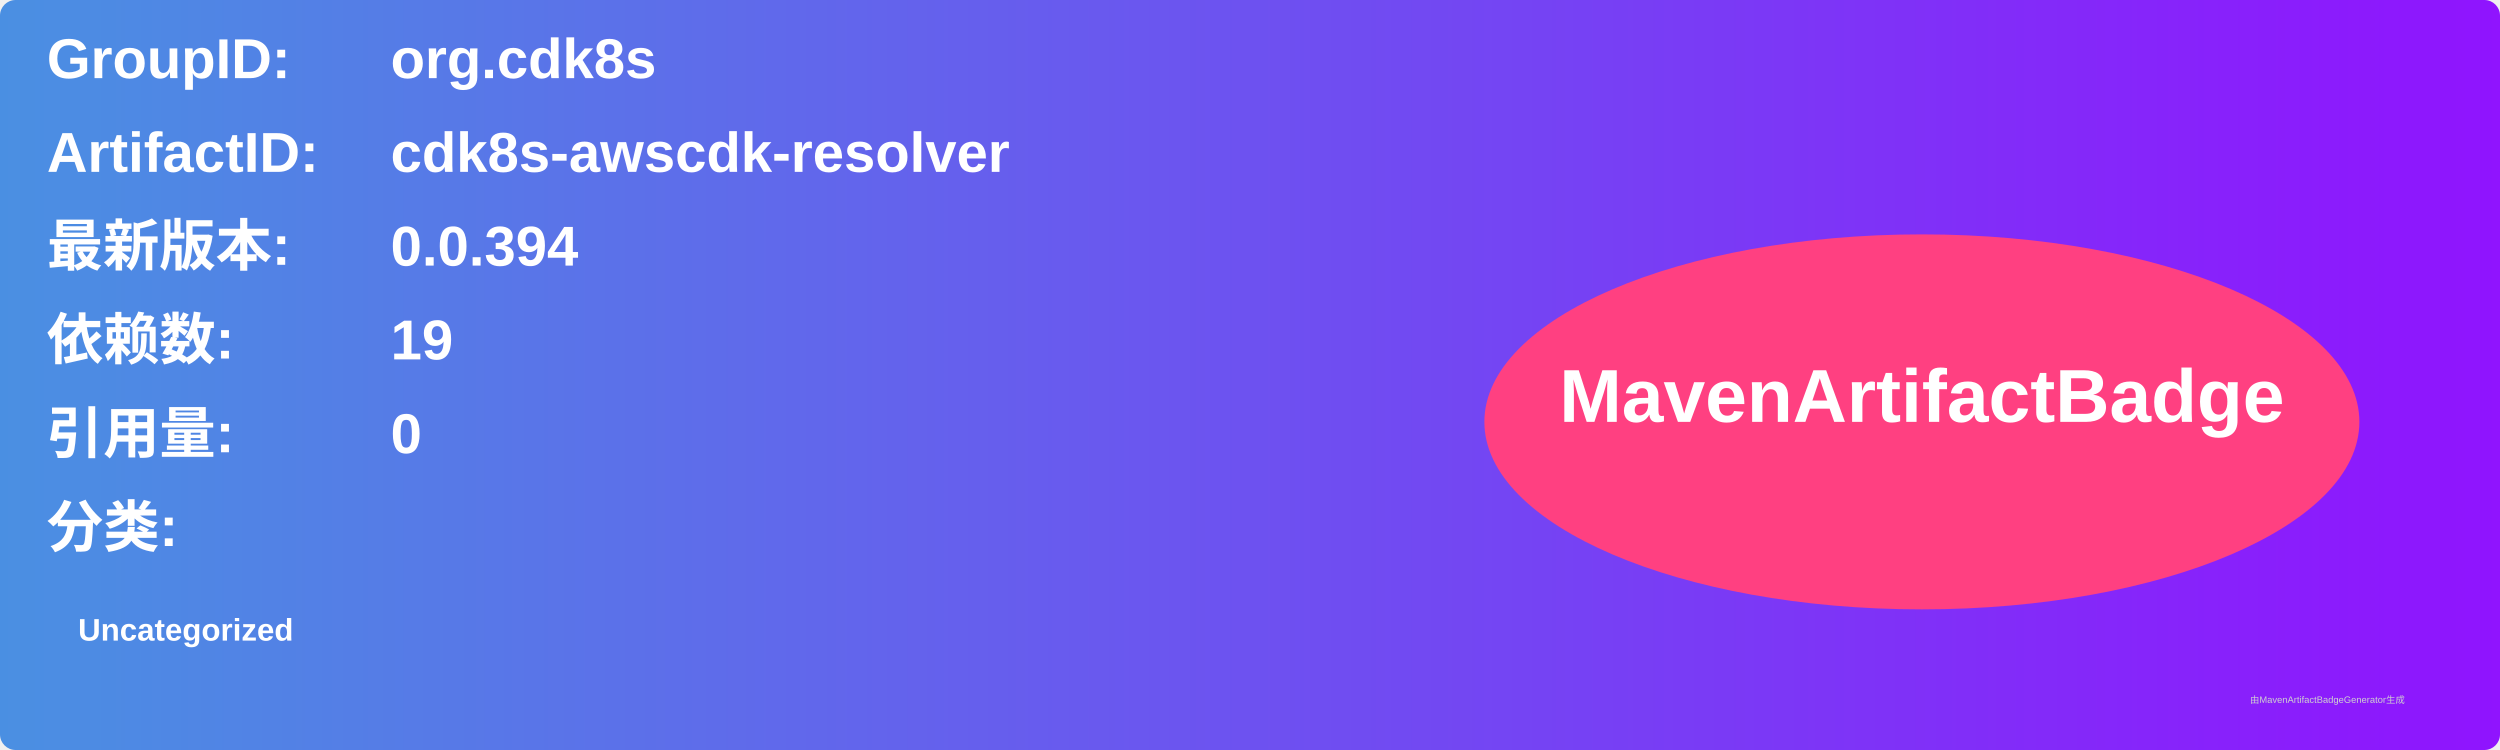
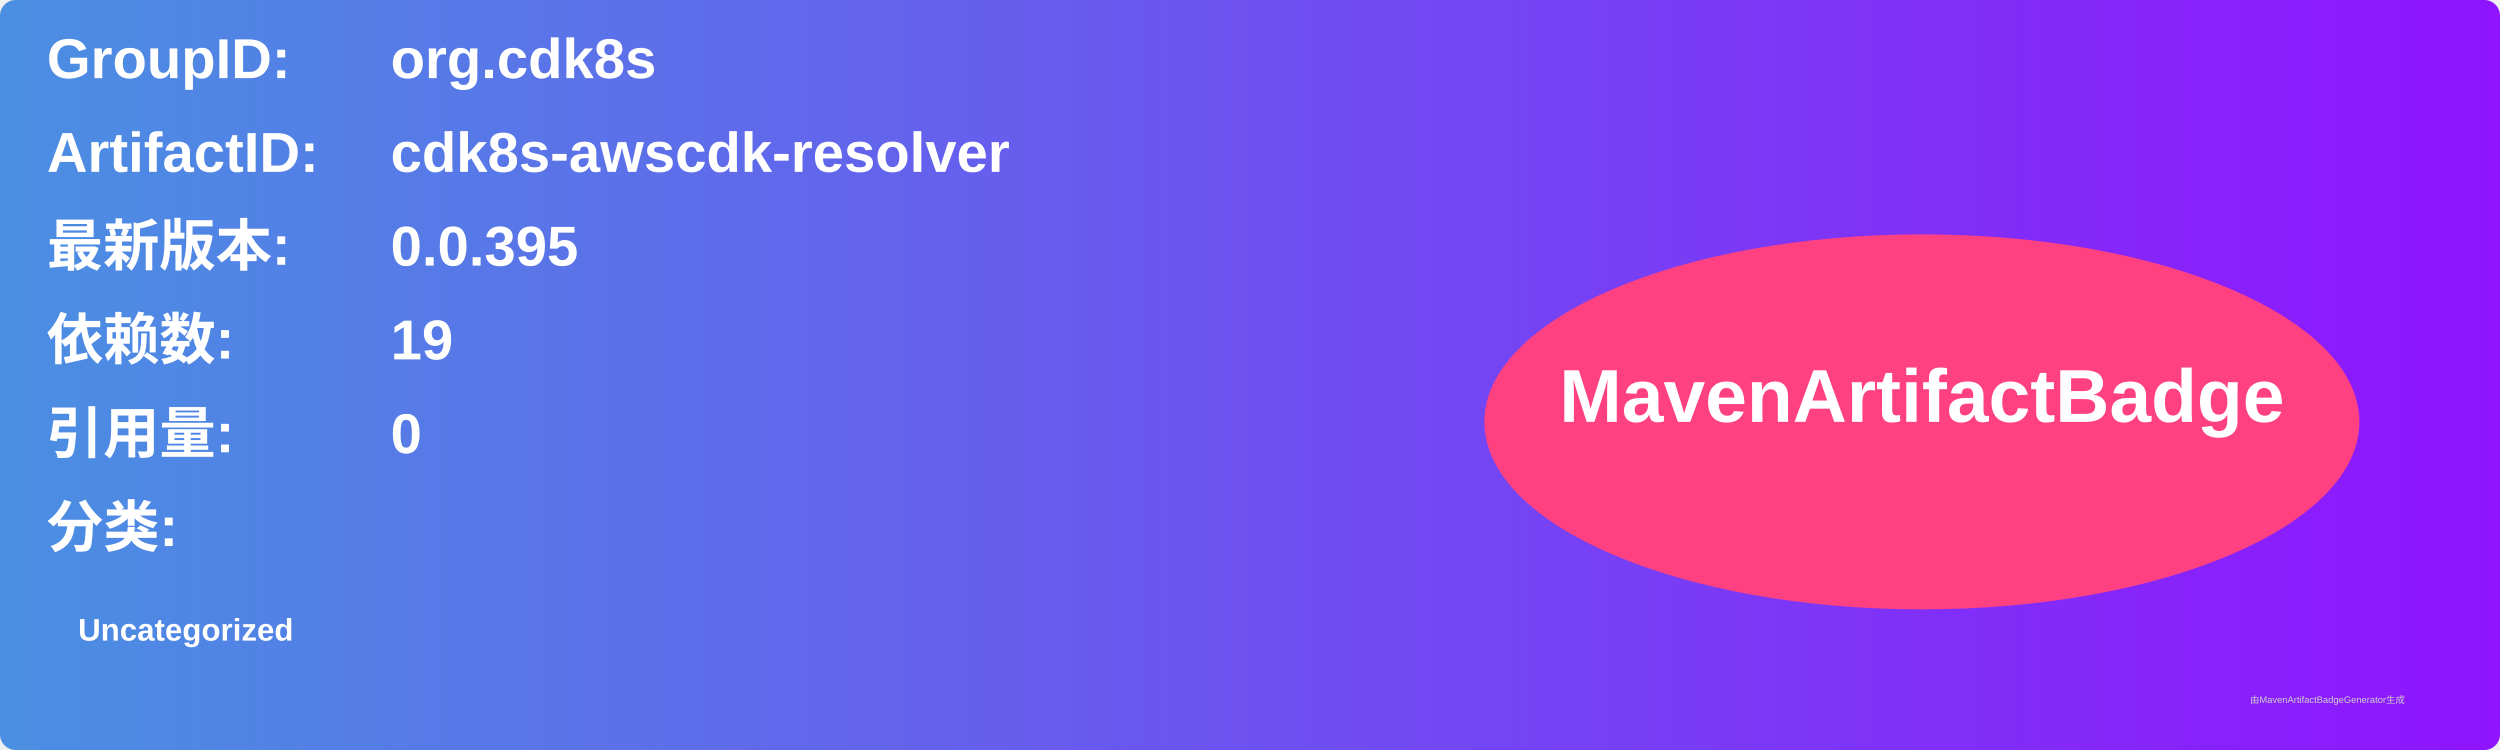
<svg xmlns="http://www.w3.org/2000/svg" width="800" height="240" viewBox="0 0 800 240">
  <linearGradient id="grad" x1="0%" y1="0%" x2="100%" y2="0%">
    <stop offset="0%" stop-color="#4a90e2" />
    <stop offset="100%" stop-color="#9013fe" />
  </linearGradient>
  <rect width="100%" height="100%" rx="5" ry="5" fill="url(#grad)" />
  <g transform="translate(15, 15)">
    <text x="0" y="10" font-family="Arial" font-size="18" fill="white" font-weight="bold" width="260">GroupID:</text>
    <text x="110" y="10" font-family="Arial" font-size="18" fill="white" font-weight="bold" width="460">org.cdk8s</text>
    <text x="0" y="40" font-family="Arial" font-size="18" fill="white" font-weight="bold" width="260">ArtifactID:</text>
    <text x="110" y="40" font-family="Arial" font-size="18" fill="white" font-weight="bold" width="460">cdk8s-awscdk-resolver</text>
    <text x="0" y="70" font-family="Arial" font-size="18" fill="white" font-weight="bold">最新版本:</text>
    <text x="110" y="70" font-family="Arial" font-size="18" fill="white" font-weight="bold">
-       <tspan font-weight="bold">0.0.394</tspan>
+       <tspan font-weight="bold">0.0.395</tspan>
    </text>
    <text x="0" y="100" font-family="Arial" font-size="18" fill="white" font-weight="bold">依赖数: </text>
    <text x="110" y="100" font-family="Arial" font-size="18" fill="white">
      <tspan font-weight="bold">19</tspan>
    </text>
    <text x="0" y="130" font-family="Arial" font-size="18" fill="white" font-weight="bold">引用量: </text>
    <text x="110" y="130" font-family="Arial" font-size="18" fill="white">
      <tspan font-weight="bold">0</tspan>
    </text>
    <text x="0" y="160" font-family="Arial" font-size="18" fill="white" font-weight="bold">分类:</text>
    <text x="10" y="190" font-family="Arial" font-size="10" fill="white">
      <tspan font-weight="bold">Uncategorized</tspan>
    </text>
    <ellipse cx="600" cy="120" rx="140" ry="60" fill="#ff4081" />
    <text x="600" y="120" text-anchor="middle" font-family="Arial" font-size="24" fill="white" font-weight="bold">MavenArtifactBadge</text>
  </g>
  <text x="720" y="225" font-family="Arial" font-size="3" fill="#d0d0d0">由MavenArtifactBadgeGenerator生成</text>
</svg>
